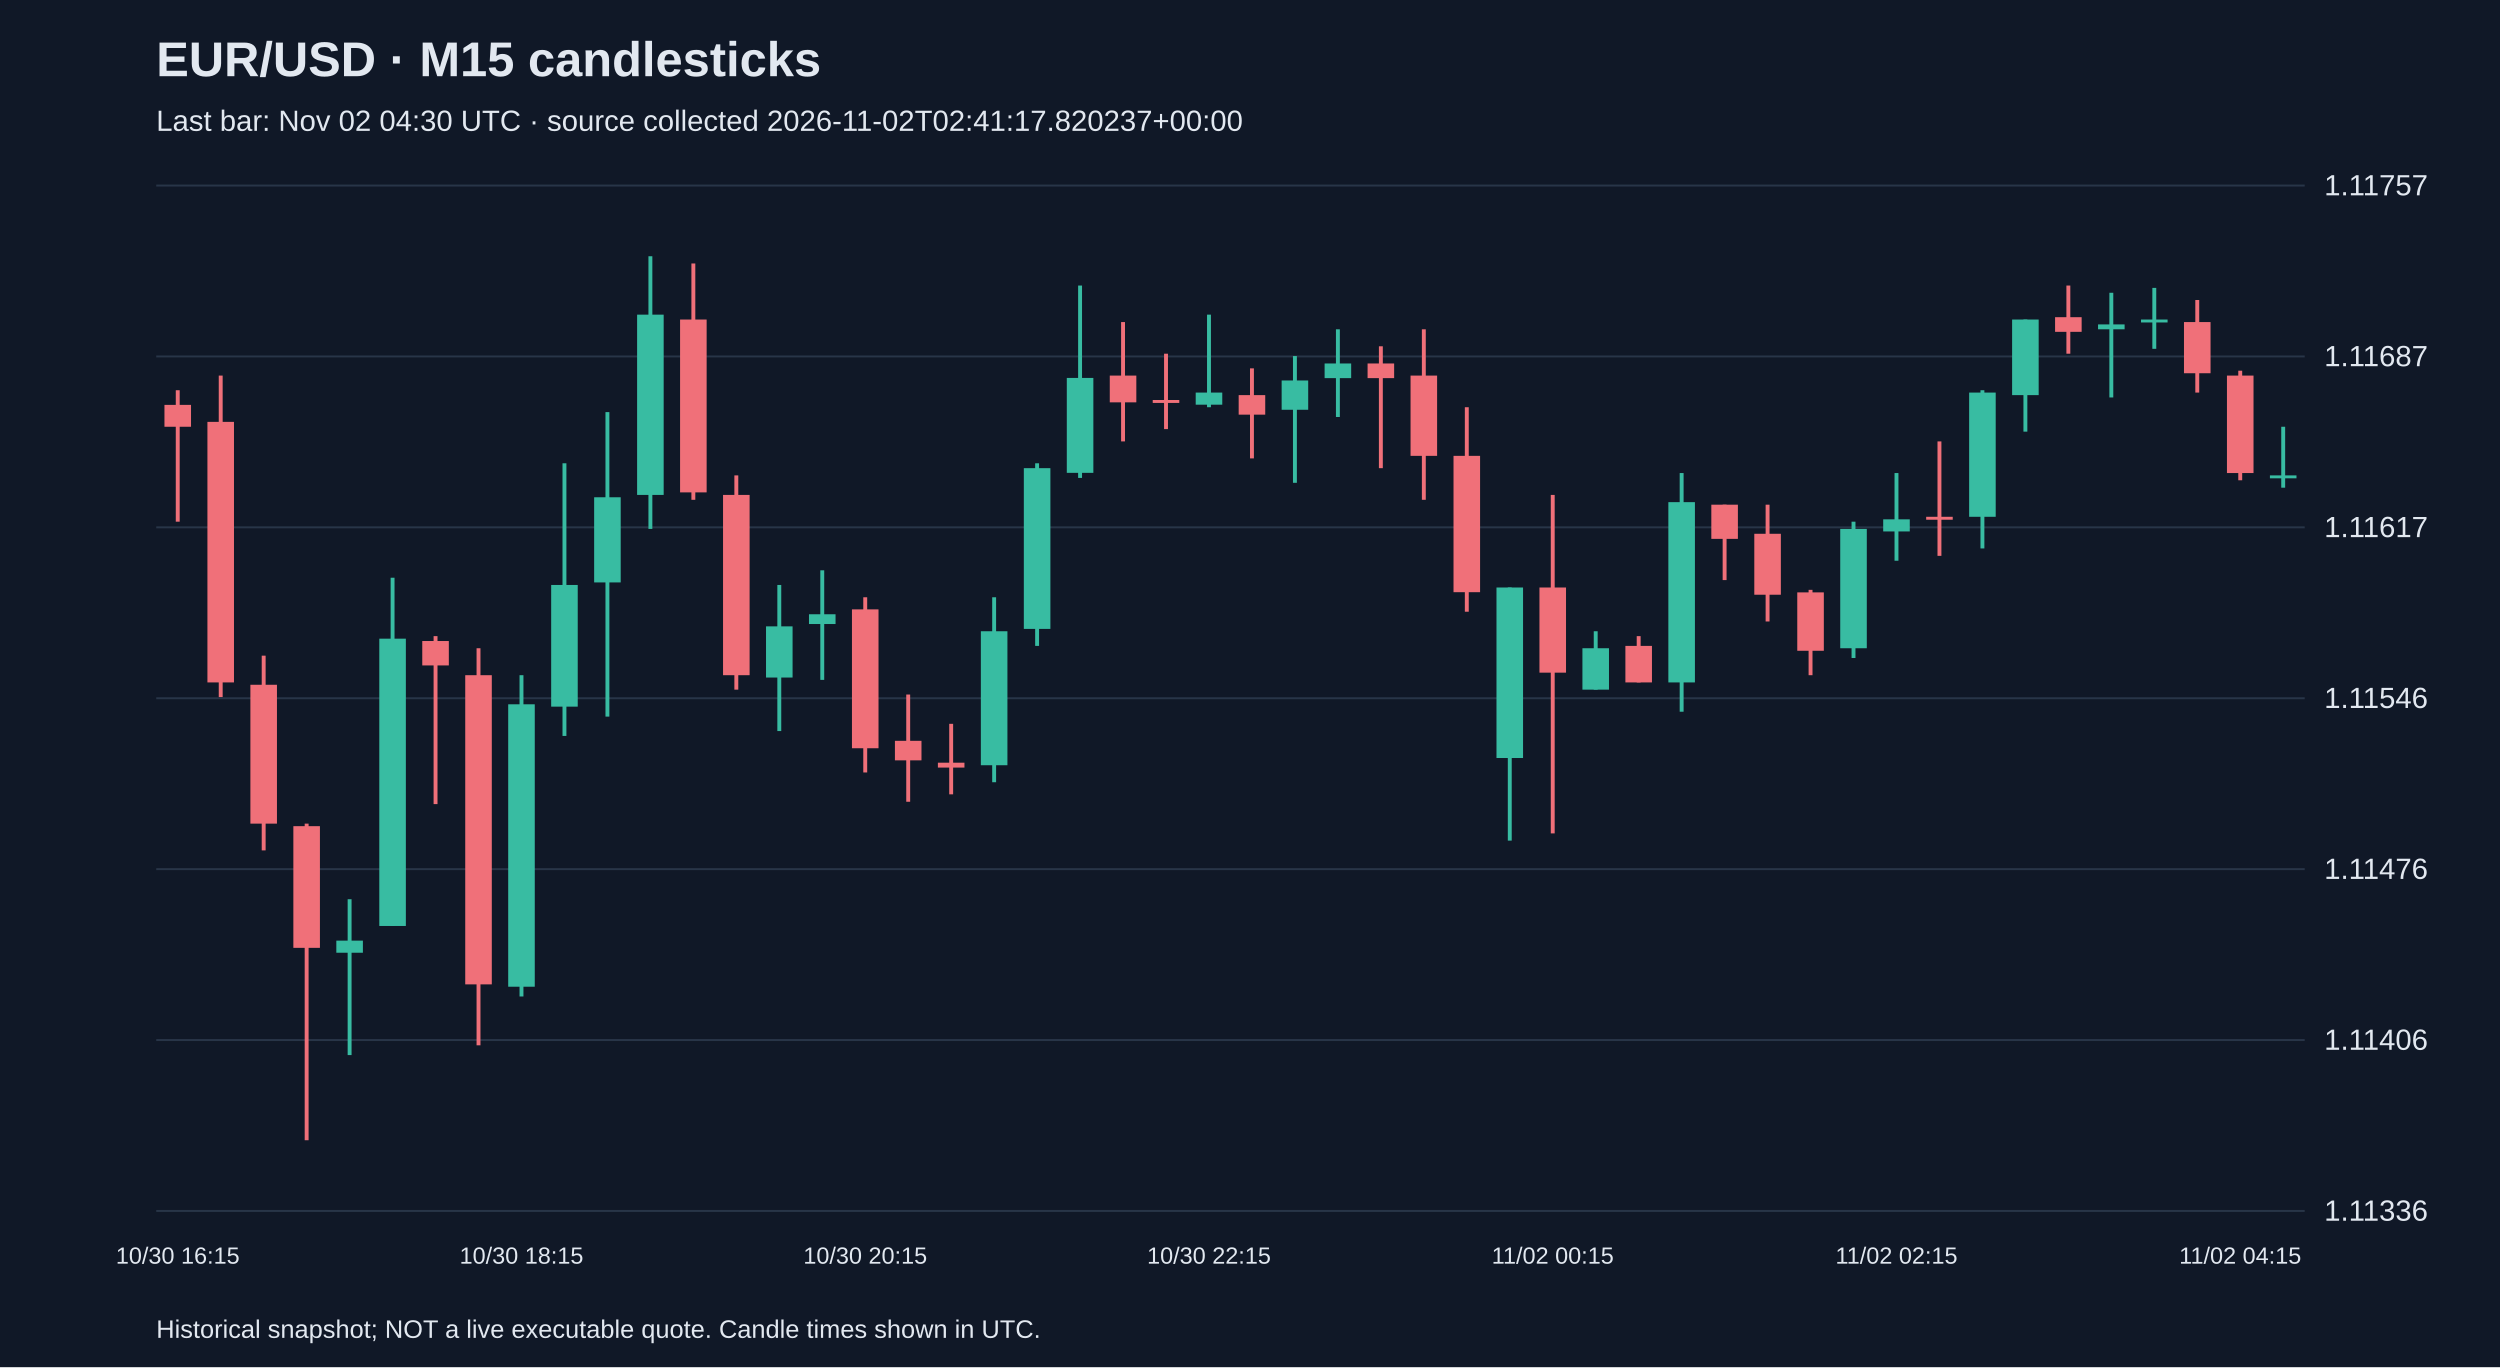
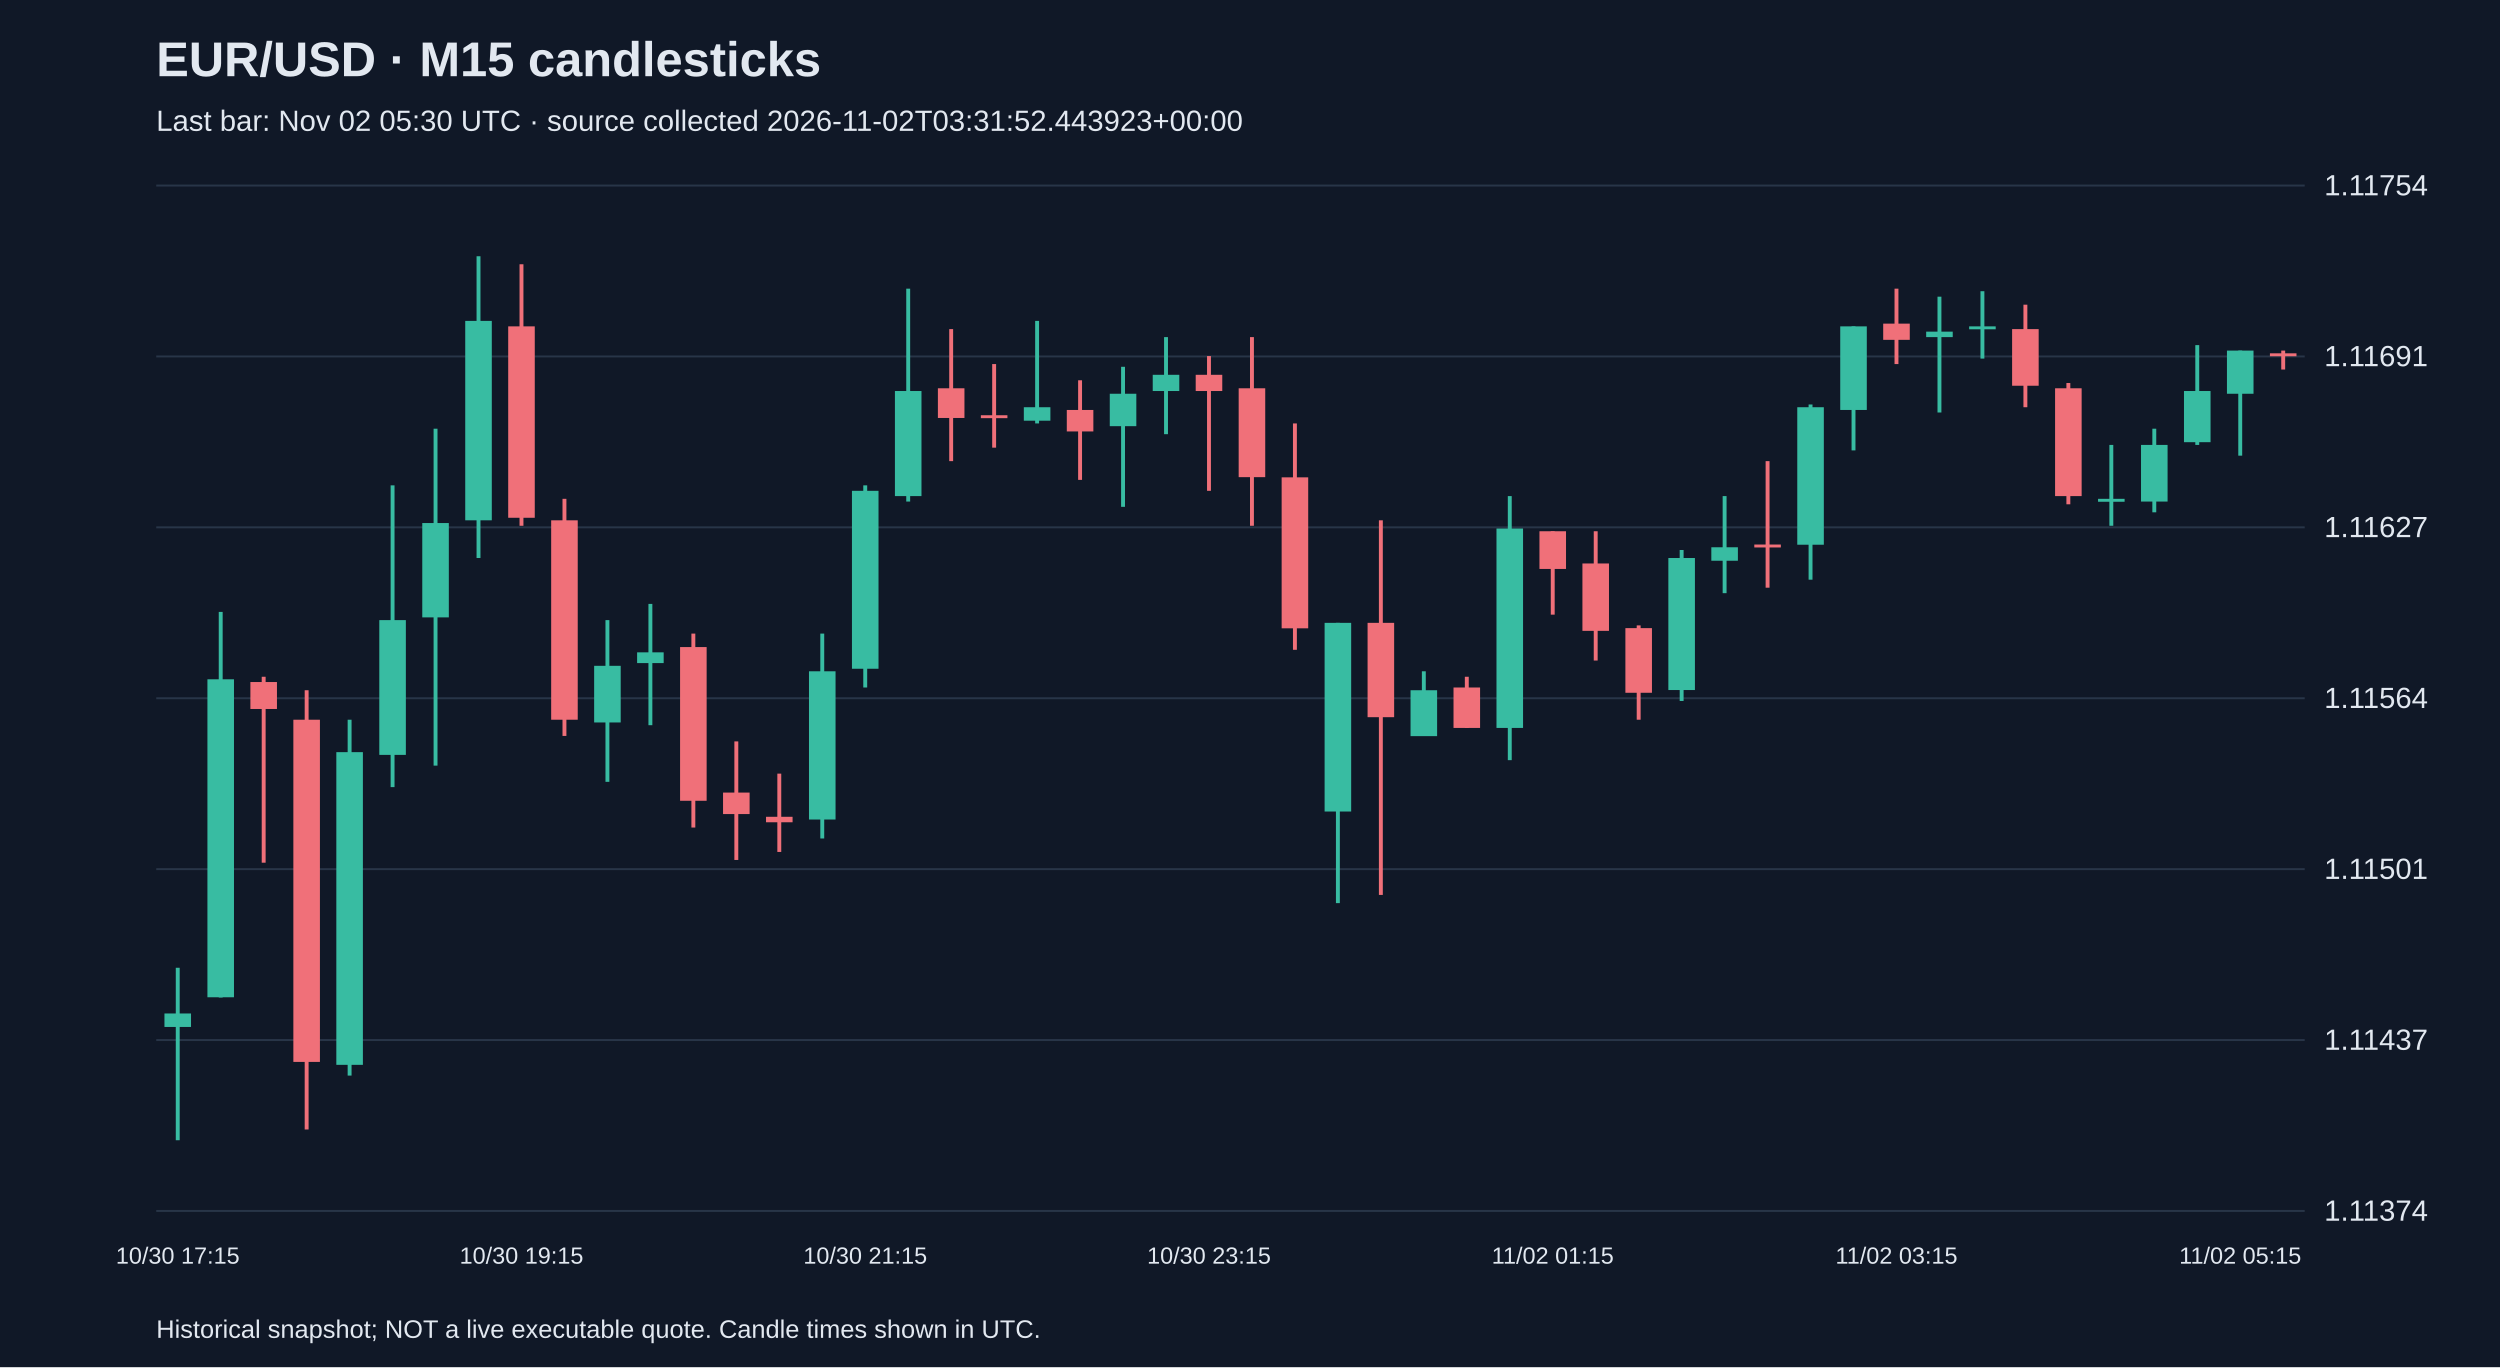
<svg xmlns="http://www.w3.org/2000/svg" viewBox="0 0 1280 700">
  <rect width="100%" height="100%" fill="#101827" />
  <style>text{font-family:Arial,sans-serif;fill:#e2e8f0}</style>
  <text x="80" y="39" font-size="25" font-weight="bold">EUR/USD · M15 candlesticks</text>
-   <text x="80" y="67" font-size="15" fill="#a6b1c5">Last bar: Nov 02 04:30 UTC · source collected 2026-11-02T02:41:17.820237+00:00</text>
+   <text x="80" y="67" font-size="15" fill="#a6b1c5">Last bar: Nov 02 05:30 UTC · source collected 2026-11-02T03:31:52.443923+00:00</text>
  <line x1="80" y1="620.0" x2="1180" y2="620.0" stroke="#283548" />
-   <text x="1190" y="625.0" font-size="15">1.11336</text>
+   <text x="1190" y="625.0" font-size="15">1.11374</text>
  <line x1="80" y1="532.5" x2="1180" y2="532.5" stroke="#283548" />
-   <text x="1190" y="537.5" font-size="15">1.11406</text>
+   <text x="1190" y="537.5" font-size="15">1.11437</text>
  <line x1="80" y1="445.0" x2="1180" y2="445.0" stroke="#283548" />
-   <text x="1190" y="450.0" font-size="15">1.11476</text>
+   <text x="1190" y="450.0" font-size="15">1.11501</text>
  <line x1="80" y1="357.5" x2="1180" y2="357.5" stroke="#283548" />
-   <text x="1190" y="362.5" font-size="15">1.11546</text>
+   <text x="1190" y="362.5" font-size="15">1.11564</text>
  <line x1="80" y1="270.0" x2="1180" y2="270.0" stroke="#283548" />
-   <text x="1190" y="275.0" font-size="15">1.11617</text>
+   <text x="1190" y="275.0" font-size="15">1.11627</text>
  <line x1="80" y1="182.5" x2="1180" y2="182.5" stroke="#283548" />
-   <text x="1190" y="187.5" font-size="15">1.11687</text>
+   <text x="1190" y="187.5" font-size="15">1.11691</text>
  <line x1="80" y1="95.0" x2="1180" y2="95.0" stroke="#283548" />
-   <text x="1190" y="100.0" font-size="15">1.11757</text>
-   <line x1="91.0" y1="199.8" x2="91.0" y2="267.1" stroke="#f07079" stroke-width="2" />
-   <rect x="84.2" y="207.3" width="13.6" height="11.2" fill="#f07079" />
-   <text x="91.0" y="647" text-anchor="middle" font-size="12">10/30 16:15</text>
-   <line x1="113.0" y1="192.3" x2="113.0" y2="356.9" stroke="#f07079" stroke-width="2" />
-   <rect x="106.2" y="216.0" width="13.6" height="133.4" fill="#f07079" />
-   <line x1="135.0" y1="335.7" x2="135.0" y2="435.4" stroke="#f07079" stroke-width="2" />
-   <rect x="128.2" y="350.6" width="13.6" height="71.1" fill="#f07079" />
-   <line x1="157.0" y1="421.7" x2="157.0" y2="583.8" stroke="#f07079" stroke-width="2" />
-   <rect x="150.2" y="423.0" width="13.6" height="62.3" fill="#f07079" />
-   <line x1="179.0" y1="460.4" x2="179.0" y2="540.2" stroke="#38bca2" stroke-width="2" />
-   <rect x="172.2" y="481.6" width="13.6" height="6.2" fill="#38bca2" />
-   <line x1="201.0" y1="295.8" x2="201.0" y2="474.1" stroke="#38bca2" stroke-width="2" />
-   <rect x="194.2" y="327.0" width="13.6" height="147.1" fill="#38bca2" />
-   <line x1="223.0" y1="325.7" x2="223.0" y2="411.7" stroke="#f07079" stroke-width="2" />
-   <rect x="216.2" y="328.2" width="13.6" height="12.5" fill="#f07079" />
-   <line x1="245.0" y1="331.9" x2="245.0" y2="535.2" stroke="#f07079" stroke-width="2" />
-   <rect x="238.2" y="345.7" width="13.6" height="158.3" fill="#f07079" />
-   <line x1="267.0" y1="345.7" x2="267.0" y2="510.2" stroke="#38bca2" stroke-width="2" />
-   <rect x="260.2" y="360.6" width="13.6" height="144.6" fill="#38bca2" />
-   <text x="267.0" y="647" text-anchor="middle" font-size="12">10/30 18:15</text>
-   <line x1="289.0" y1="237.2" x2="289.0" y2="376.8" stroke="#38bca2" stroke-width="2" />
-   <rect x="282.2" y="299.5" width="13.6" height="62.3" fill="#38bca2" />
-   <line x1="311.0" y1="211.0" x2="311.0" y2="366.9" stroke="#38bca2" stroke-width="2" />
-   <rect x="304.2" y="254.6" width="13.6" height="43.6" fill="#38bca2" />
-   <line x1="333.0" y1="131.2" x2="333.0" y2="270.8" stroke="#38bca2" stroke-width="2" />
-   <rect x="326.2" y="161.1" width="13.6" height="92.3" fill="#38bca2" />
-   <line x1="355.0" y1="134.9" x2="355.0" y2="255.9" stroke="#f07079" stroke-width="2" />
-   <rect x="348.2" y="163.6" width="13.6" height="88.5" fill="#f07079" />
-   <line x1="377.0" y1="243.4" x2="377.0" y2="353.1" stroke="#f07079" stroke-width="2" />
-   <rect x="370.2" y="253.4" width="13.6" height="92.3" fill="#f07079" />
-   <line x1="399.0" y1="299.5" x2="399.0" y2="374.3" stroke="#38bca2" stroke-width="2" />
-   <rect x="392.2" y="320.7" width="13.6" height="26.2" fill="#38bca2" />
-   <line x1="421.0" y1="292.0" x2="421.0" y2="348.1" stroke="#38bca2" stroke-width="2" />
-   <rect x="414.2" y="314.5" width="13.6" height="5.0" fill="#38bca2" />
-   <line x1="443.0" y1="305.8" x2="443.0" y2="395.5" stroke="#f07079" stroke-width="2" />
-   <rect x="436.2" y="312.0" width="13.6" height="71.1" fill="#f07079" />
-   <text x="443.0" y="647" text-anchor="middle" font-size="12">10/30 20:15</text>
-   <line x1="465.0" y1="355.6" x2="465.0" y2="410.5" stroke="#f07079" stroke-width="2" />
-   <rect x="458.2" y="379.3" width="13.6" height="10.0" fill="#f07079" />
-   <line x1="487.0" y1="370.6" x2="487.0" y2="406.7" stroke="#f07079" stroke-width="2" />
-   <rect x="480.2" y="390.5" width="13.6" height="2.5" fill="#f07079" />
-   <line x1="509.0" y1="305.8" x2="509.0" y2="400.5" stroke="#38bca2" stroke-width="2" />
-   <rect x="502.2" y="323.2" width="13.6" height="68.6" fill="#38bca2" />
-   <line x1="531.0" y1="237.2" x2="531.0" y2="330.7" stroke="#38bca2" stroke-width="2" />
-   <rect x="524.2" y="239.7" width="13.6" height="82.3" fill="#38bca2" />
-   <line x1="553.0" y1="146.2" x2="553.0" y2="244.7" stroke="#38bca2" stroke-width="2" />
-   <rect x="546.2" y="193.5" width="13.6" height="48.6" fill="#38bca2" />
-   <line x1="575.0" y1="164.9" x2="575.0" y2="226.0" stroke="#f07079" stroke-width="2" />
-   <rect x="568.2" y="192.3" width="13.6" height="13.7" fill="#f07079" />
-   <line x1="597.0" y1="181.1" x2="597.0" y2="219.7" stroke="#f07079" stroke-width="2" />
-   <rect x="590.2" y="204.8" width="13.6" height="1.5" fill="#f07079" />
-   <line x1="619.0" y1="161.1" x2="619.0" y2="208.5" stroke="#38bca2" stroke-width="2" />
-   <rect x="612.2" y="201.0" width="13.6" height="6.2" fill="#38bca2" />
-   <text x="619.0" y="647" text-anchor="middle" font-size="12">10/30 22:15</text>
-   <line x1="641.0" y1="188.6" x2="641.0" y2="234.7" stroke="#f07079" stroke-width="2" />
-   <rect x="634.2" y="202.3" width="13.6" height="10.0" fill="#f07079" />
-   <line x1="663.0" y1="182.3" x2="663.0" y2="247.2" stroke="#38bca2" stroke-width="2" />
-   <rect x="656.2" y="194.8" width="13.6" height="15.0" fill="#38bca2" />
-   <line x1="685.0" y1="168.6" x2="685.0" y2="213.5" stroke="#38bca2" stroke-width="2" />
-   <rect x="678.2" y="186.1" width="13.6" height="7.5" fill="#38bca2" />
-   <line x1="707.0" y1="177.3" x2="707.0" y2="239.7" stroke="#f07079" stroke-width="2" />
-   <rect x="700.2" y="186.1" width="13.6" height="7.5" fill="#f07079" />
-   <line x1="729.0" y1="168.6" x2="729.0" y2="255.9" stroke="#f07079" stroke-width="2" />
-   <rect x="722.2" y="192.3" width="13.6" height="41.1" fill="#f07079" />
-   <line x1="751.0" y1="208.5" x2="751.0" y2="313.2" stroke="#f07079" stroke-width="2" />
-   <rect x="744.2" y="233.4" width="13.6" height="69.8" fill="#f07079" />
-   <line x1="773.0" y1="300.8" x2="773.0" y2="430.4" stroke="#38bca2" stroke-width="2" />
-   <rect x="766.2" y="300.8" width="13.6" height="87.3" fill="#38bca2" />
-   <line x1="795.0" y1="253.4" x2="795.0" y2="426.7" stroke="#f07079" stroke-width="2" />
-   <rect x="788.2" y="300.8" width="13.6" height="43.6" fill="#f07079" />
-   <text x="795.0" y="647" text-anchor="middle" font-size="12">11/02 00:15</text>
-   <line x1="817.0" y1="323.2" x2="817.0" y2="353.1" stroke="#38bca2" stroke-width="2" />
-   <rect x="810.2" y="331.9" width="13.6" height="21.2" fill="#38bca2" />
-   <line x1="839.0" y1="325.7" x2="839.0" y2="349.4" stroke="#f07079" stroke-width="2" />
-   <rect x="832.2" y="330.7" width="13.6" height="18.7" fill="#f07079" />
-   <line x1="861.0" y1="242.2" x2="861.0" y2="364.4" stroke="#38bca2" stroke-width="2" />
-   <rect x="854.2" y="257.1" width="13.6" height="92.3" fill="#38bca2" />
-   <line x1="883.0" y1="258.4" x2="883.0" y2="297.0" stroke="#f07079" stroke-width="2" />
-   <rect x="876.2" y="258.4" width="13.6" height="17.5" fill="#f07079" />
-   <line x1="905.0" y1="258.4" x2="905.0" y2="318.2" stroke="#f07079" stroke-width="2" />
-   <rect x="898.2" y="273.3" width="13.6" height="31.2" fill="#f07079" />
-   <line x1="927.0" y1="302.0" x2="927.0" y2="345.7" stroke="#f07079" stroke-width="2" />
-   <rect x="920.2" y="303.3" width="13.6" height="29.9" fill="#f07079" />
-   <line x1="949.0" y1="267.1" x2="949.0" y2="336.9" stroke="#38bca2" stroke-width="2" />
-   <rect x="942.2" y="270.8" width="13.6" height="61.1" fill="#38bca2" />
-   <line x1="971.0" y1="242.2" x2="971.0" y2="287.1" stroke="#38bca2" stroke-width="2" />
-   <rect x="964.2" y="265.9" width="13.6" height="6.2" fill="#38bca2" />
-   <text x="971.0" y="647" text-anchor="middle" font-size="12">11/02 02:15</text>
-   <line x1="993.0" y1="226.0" x2="993.0" y2="284.6" stroke="#f07079" stroke-width="2" />
-   <rect x="986.2" y="264.6" width="13.6" height="1.5" fill="#f07079" />
-   <line x1="1015.0" y1="199.8" x2="1015.0" y2="280.8" stroke="#38bca2" stroke-width="2" />
-   <rect x="1008.2" y="201.0" width="13.6" height="63.6" fill="#38bca2" />
-   <line x1="1037.0" y1="163.6" x2="1037.0" y2="221.0" stroke="#38bca2" stroke-width="2" />
-   <rect x="1030.2" y="163.6" width="13.6" height="38.7" fill="#38bca2" />
-   <line x1="1059.0" y1="146.2" x2="1059.0" y2="181.1" stroke="#f07079" stroke-width="2" />
-   <rect x="1052.2" y="162.4" width="13.6" height="7.5" fill="#f07079" />
-   <line x1="1081.0" y1="149.9" x2="1081.0" y2="203.5" stroke="#38bca2" stroke-width="2" />
-   <rect x="1074.2" y="166.1" width="13.6" height="2.5" fill="#38bca2" />
-   <line x1="1103.0" y1="147.4" x2="1103.0" y2="178.6" stroke="#38bca2" stroke-width="2" />
-   <rect x="1096.2" y="163.6" width="13.6" height="1.5" fill="#38bca2" />
-   <line x1="1125.0" y1="153.6" x2="1125.0" y2="201.0" stroke="#f07079" stroke-width="2" />
-   <rect x="1118.2" y="164.9" width="13.6" height="26.2" fill="#f07079" />
-   <line x1="1147.0" y1="189.8" x2="1147.0" y2="245.9" stroke="#f07079" stroke-width="2" />
-   <rect x="1140.2" y="192.3" width="13.6" height="49.9" fill="#f07079" />
-   <text x="1147.0" y="647" text-anchor="middle" font-size="12">11/02 04:15</text>
-   <line x1="1169.0" y1="218.5" x2="1169.0" y2="249.7" stroke="#38bca2" stroke-width="2" />
-   <rect x="1162.2" y="243.4" width="13.6" height="1.5" fill="#38bca2" />
+   <text x="1190" y="100.0" font-size="15">1.11754</text>
+   <line x1="91.0" y1="495.5" x2="91.0" y2="583.8" stroke="#38bca2" stroke-width="2" />
+   <rect x="84.2" y="518.9" width="13.6" height="6.9" fill="#38bca2" />
+   <text x="91.0" y="647" text-anchor="middle" font-size="12">10/30 17:15</text>
+   <line x1="113.0" y1="313.3" x2="113.0" y2="510.7" stroke="#38bca2" stroke-width="2" />
+   <rect x="106.2" y="347.8" width="13.6" height="162.8" fill="#38bca2" />
+   <line x1="135.0" y1="346.5" x2="135.0" y2="441.7" stroke="#f07079" stroke-width="2" />
+   <rect x="128.2" y="349.2" width="13.6" height="13.8" fill="#f07079" />
+   <line x1="157.0" y1="353.4" x2="157.0" y2="578.3" stroke="#f07079" stroke-width="2" />
+   <rect x="150.2" y="368.5" width="13.6" height="175.2" fill="#f07079" />
+   <line x1="179.0" y1="368.5" x2="179.0" y2="550.7" stroke="#38bca2" stroke-width="2" />
+   <rect x="172.2" y="385.1" width="13.6" height="160.1" fill="#38bca2" />
+   <line x1="201.0" y1="248.5" x2="201.0" y2="403.0" stroke="#38bca2" stroke-width="2" />
+   <rect x="194.2" y="317.5" width="13.6" height="69.0" fill="#38bca2" />
+   <line x1="223.0" y1="219.5" x2="223.0" y2="392.0" stroke="#38bca2" stroke-width="2" />
+   <rect x="216.2" y="267.8" width="13.6" height="48.3" fill="#38bca2" />
+   <line x1="245.0" y1="131.2" x2="245.0" y2="285.7" stroke="#38bca2" stroke-width="2" />
+   <rect x="238.2" y="164.3" width="13.6" height="102.1" fill="#38bca2" />
+   <line x1="267.0" y1="135.3" x2="267.0" y2="269.2" stroke="#f07079" stroke-width="2" />
+   <rect x="260.2" y="167.1" width="13.6" height="98.0" fill="#f07079" />
+   <text x="267.0" y="647" text-anchor="middle" font-size="12">10/30 19:15</text>
+   <line x1="289.0" y1="255.4" x2="289.0" y2="376.8" stroke="#f07079" stroke-width="2" />
+   <rect x="282.2" y="266.4" width="13.6" height="102.1" fill="#f07079" />
+   <line x1="311.0" y1="317.5" x2="311.0" y2="400.3" stroke="#38bca2" stroke-width="2" />
+   <rect x="304.2" y="340.9" width="13.6" height="29.0" fill="#38bca2" />
+   <line x1="333.0" y1="309.2" x2="333.0" y2="371.3" stroke="#38bca2" stroke-width="2" />
+   <rect x="326.2" y="334.0" width="13.6" height="5.5" fill="#38bca2" />
+   <line x1="355.0" y1="324.4" x2="355.0" y2="423.7" stroke="#f07079" stroke-width="2" />
+   <rect x="348.2" y="331.3" width="13.6" height="78.7" fill="#f07079" />
+   <line x1="377.0" y1="379.6" x2="377.0" y2="440.3" stroke="#f07079" stroke-width="2" />
+   <rect x="370.2" y="405.8" width="13.6" height="11.0" fill="#f07079" />
+   <line x1="399.0" y1="396.1" x2="399.0" y2="436.2" stroke="#f07079" stroke-width="2" />
+   <rect x="392.2" y="418.2" width="13.6" height="2.8" fill="#f07079" />
+   <line x1="421.0" y1="324.4" x2="421.0" y2="429.3" stroke="#38bca2" stroke-width="2" />
+   <rect x="414.2" y="343.7" width="13.6" height="75.9" fill="#38bca2" />
+   <line x1="443.0" y1="248.5" x2="443.0" y2="352.0" stroke="#38bca2" stroke-width="2" />
+   <rect x="436.2" y="251.3" width="13.6" height="91.1" fill="#38bca2" />
+   <text x="443.0" y="647" text-anchor="middle" font-size="12">10/30 21:15</text>
+   <line x1="465.0" y1="147.8" x2="465.0" y2="256.8" stroke="#38bca2" stroke-width="2" />
+   <rect x="458.2" y="200.2" width="13.6" height="53.8" fill="#38bca2" />
+   <line x1="487.0" y1="168.5" x2="487.0" y2="236.1" stroke="#f07079" stroke-width="2" />
+   <rect x="480.2" y="198.8" width="13.6" height="15.2" fill="#f07079" />
+   <line x1="509.0" y1="186.4" x2="509.0" y2="229.2" stroke="#f07079" stroke-width="2" />
+   <rect x="502.2" y="212.6" width="13.6" height="1.5" fill="#f07079" />
+   <line x1="531.0" y1="164.3" x2="531.0" y2="216.8" stroke="#38bca2" stroke-width="2" />
+   <rect x="524.2" y="208.5" width="13.6" height="6.9" fill="#38bca2" />
+   <line x1="553.0" y1="194.7" x2="553.0" y2="245.7" stroke="#f07079" stroke-width="2" />
+   <rect x="546.2" y="209.9" width="13.6" height="11.0" fill="#f07079" />
+   <line x1="575.0" y1="187.8" x2="575.0" y2="259.5" stroke="#38bca2" stroke-width="2" />
+   <rect x="568.2" y="201.6" width="13.6" height="16.6" fill="#38bca2" />
+   <line x1="597.0" y1="172.6" x2="597.0" y2="222.3" stroke="#38bca2" stroke-width="2" />
+   <rect x="590.2" y="191.9" width="13.6" height="8.3" fill="#38bca2" />
+   <line x1="619.0" y1="182.3" x2="619.0" y2="251.3" stroke="#f07079" stroke-width="2" />
+   <rect x="612.2" y="191.9" width="13.6" height="8.3" fill="#f07079" />
+   <text x="619.0" y="647" text-anchor="middle" font-size="12">10/30 23:15</text>
+   <line x1="641.0" y1="172.6" x2="641.0" y2="269.2" stroke="#f07079" stroke-width="2" />
+   <rect x="634.2" y="198.8" width="13.6" height="45.5" fill="#f07079" />
+   <line x1="663.0" y1="216.8" x2="663.0" y2="332.7" stroke="#f07079" stroke-width="2" />
+   <rect x="656.2" y="244.4" width="13.6" height="77.3" fill="#f07079" />
+   <line x1="685.0" y1="318.9" x2="685.0" y2="462.4" stroke="#38bca2" stroke-width="2" />
+   <rect x="678.2" y="318.9" width="13.6" height="96.6" fill="#38bca2" />
+   <line x1="707.0" y1="266.4" x2="707.0" y2="458.2" stroke="#f07079" stroke-width="2" />
+   <rect x="700.2" y="318.9" width="13.6" height="48.3" fill="#f07079" />
+   <line x1="729.0" y1="343.7" x2="729.0" y2="376.8" stroke="#38bca2" stroke-width="2" />
+   <rect x="722.2" y="353.4" width="13.6" height="23.5" fill="#38bca2" />
+   <line x1="751.0" y1="346.5" x2="751.0" y2="372.7" stroke="#f07079" stroke-width="2" />
+   <rect x="744.2" y="352.0" width="13.6" height="20.7" fill="#f07079" />
+   <line x1="773.0" y1="254.0" x2="773.0" y2="389.2" stroke="#38bca2" stroke-width="2" />
+   <rect x="766.2" y="270.6" width="13.6" height="102.1" fill="#38bca2" />
+   <line x1="795.0" y1="272.0" x2="795.0" y2="314.7" stroke="#f07079" stroke-width="2" />
+   <rect x="788.2" y="272.0" width="13.6" height="19.3" fill="#f07079" />
+   <text x="795.0" y="647" text-anchor="middle" font-size="12">11/02 01:15</text>
+   <line x1="817.0" y1="272.0" x2="817.0" y2="338.2" stroke="#f07079" stroke-width="2" />
+   <rect x="810.2" y="288.5" width="13.6" height="34.5" fill="#f07079" />
+   <line x1="839.0" y1="320.2" x2="839.0" y2="368.5" stroke="#f07079" stroke-width="2" />
+   <rect x="832.2" y="321.6" width="13.6" height="33.1" fill="#f07079" />
+   <line x1="861.0" y1="281.6" x2="861.0" y2="358.9" stroke="#38bca2" stroke-width="2" />
+   <rect x="854.2" y="285.7" width="13.6" height="67.6" fill="#38bca2" />
+   <line x1="883.0" y1="254.0" x2="883.0" y2="303.7" stroke="#38bca2" stroke-width="2" />
+   <rect x="876.2" y="280.2" width="13.6" height="6.9" fill="#38bca2" />
+   <line x1="905.0" y1="236.1" x2="905.0" y2="300.9" stroke="#f07079" stroke-width="2" />
+   <rect x="898.2" y="278.8" width="13.6" height="1.5" fill="#f07079" />
+   <line x1="927.0" y1="207.1" x2="927.0" y2="296.8" stroke="#38bca2" stroke-width="2" />
+   <rect x="920.2" y="208.5" width="13.6" height="70.4" fill="#38bca2" />
+   <line x1="949.0" y1="167.1" x2="949.0" y2="230.6" stroke="#38bca2" stroke-width="2" />
+   <rect x="942.2" y="167.1" width="13.6" height="42.8" fill="#38bca2" />
+   <line x1="971.0" y1="147.8" x2="971.0" y2="186.4" stroke="#f07079" stroke-width="2" />
+   <rect x="964.2" y="165.7" width="13.6" height="8.3" fill="#f07079" />
+   <text x="971.0" y="647" text-anchor="middle" font-size="12">11/02 03:15</text>
+   <line x1="993.0" y1="151.9" x2="993.0" y2="211.2" stroke="#38bca2" stroke-width="2" />
+   <rect x="986.2" y="169.8" width="13.6" height="2.8" fill="#38bca2" />
+   <line x1="1015.0" y1="149.1" x2="1015.0" y2="183.6" stroke="#38bca2" stroke-width="2" />
+   <rect x="1008.2" y="167.1" width="13.6" height="1.5" fill="#38bca2" />
+   <line x1="1037.0" y1="156.0" x2="1037.0" y2="208.5" stroke="#f07079" stroke-width="2" />
+   <rect x="1030.2" y="168.5" width="13.6" height="29.0" fill="#f07079" />
+   <line x1="1059.0" y1="196.1" x2="1059.0" y2="258.2" stroke="#f07079" stroke-width="2" />
+   <rect x="1052.2" y="198.8" width="13.6" height="55.2" fill="#f07079" />
+   <line x1="1081.0" y1="227.8" x2="1081.0" y2="269.2" stroke="#38bca2" stroke-width="2" />
+   <rect x="1074.2" y="255.4" width="13.6" height="1.5" fill="#38bca2" />
+   <line x1="1103.0" y1="219.5" x2="1103.0" y2="262.3" stroke="#38bca2" stroke-width="2" />
+   <rect x="1096.2" y="227.8" width="13.6" height="29.0" fill="#38bca2" />
+   <line x1="1125.0" y1="176.7" x2="1125.0" y2="227.8" stroke="#38bca2" stroke-width="2" />
+   <rect x="1118.2" y="200.2" width="13.6" height="26.2" fill="#38bca2" />
+   <line x1="1147.0" y1="179.5" x2="1147.0" y2="233.3" stroke="#38bca2" stroke-width="2" />
+   <rect x="1140.2" y="179.5" width="13.6" height="22.1" fill="#38bca2" />
+   <text x="1147.0" y="647" text-anchor="middle" font-size="12">11/02 05:15</text>
+   <line x1="1169.0" y1="179.5" x2="1169.0" y2="189.2" stroke="#f07079" stroke-width="2" />
+   <rect x="1162.2" y="180.9" width="13.6" height="1.5" fill="#f07079" />
  <text x="80" y="685" font-size="13">Historical snapshot; NOT a live executable quote. Candle times shown in UTC.</text>
</svg>
